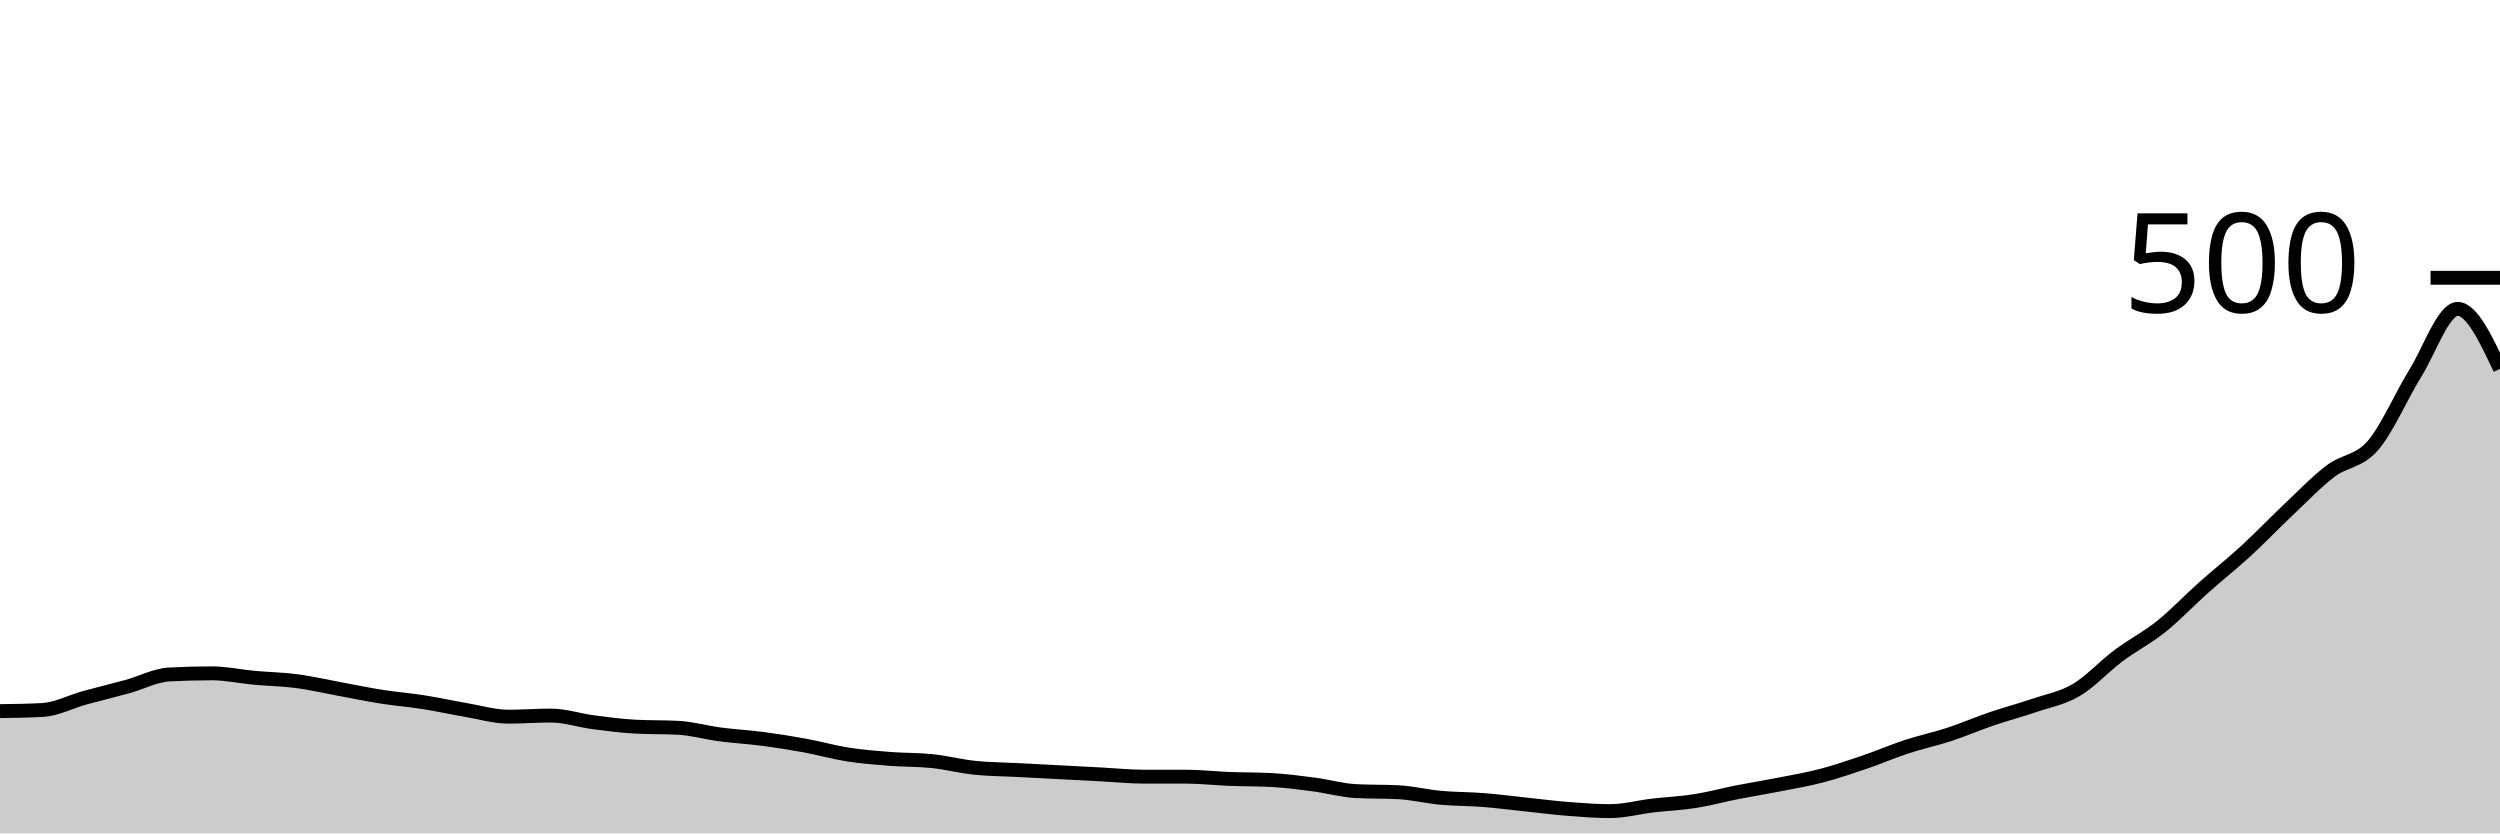
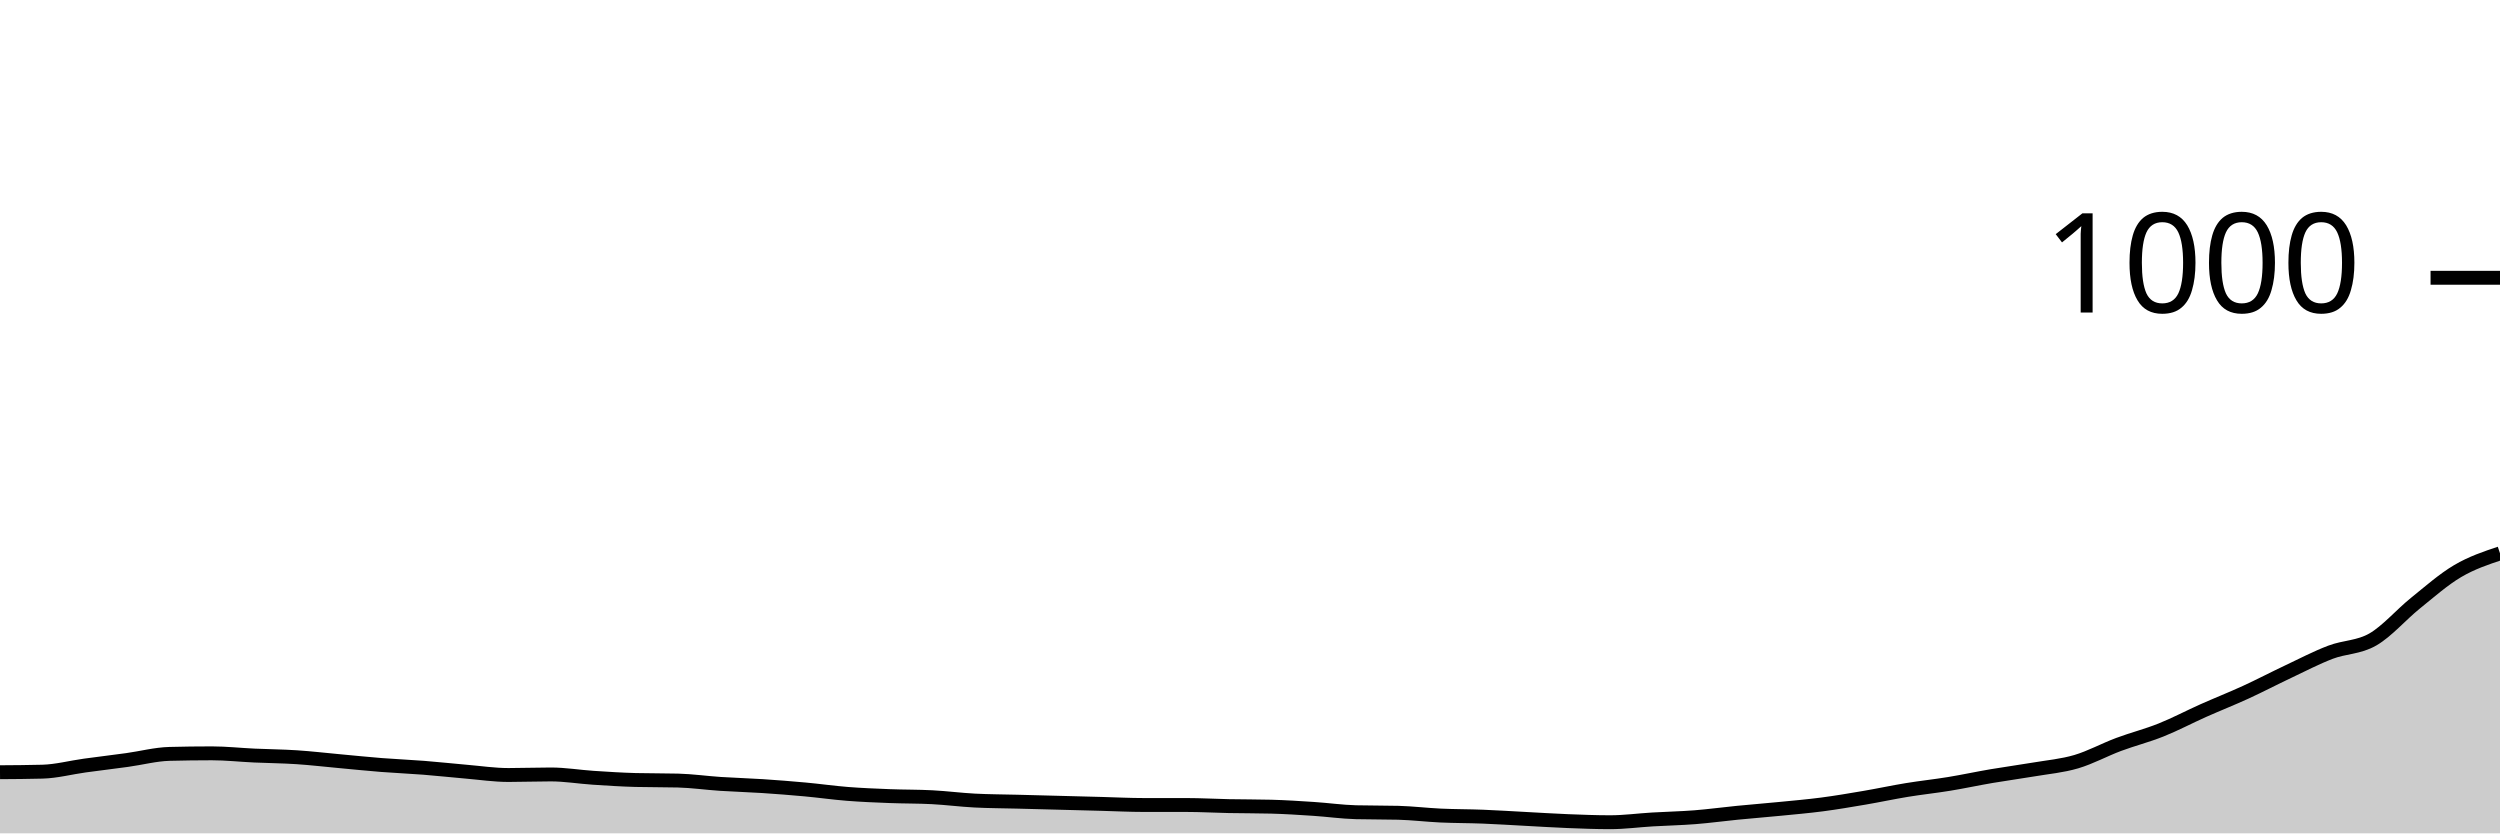
<svg xmlns="http://www.w3.org/2000/svg" viewBox="0 0 180 60">
  <g transform="translate(0,20)">
-     <path class="area" fill="rgba(0, 0, 0, 0.2)" d="M0,31.2C1.017,31.187,2.034,31.173,3.051,31.12C4.068,31.067,5.085,30.52,6.102,30.24C7.119,29.96,8.136,29.72,9.153,29.44C10.169,29.16,11.186,28.613,12.203,28.56C13.22,28.507,14.237,28.48,15.254,28.48C16.271,28.48,17.288,28.707,18.305,28.8C19.322,28.893,20.339,28.907,21.356,29.04C22.373,29.173,23.39,29.413,24.407,29.6C25.424,29.787,26.441,30,27.458,30.16C28.475,30.32,29.492,30.4,30.508,30.56C31.525,30.72,32.542,30.947,33.559,31.12C34.576,31.293,35.593,31.6,36.61,31.6C37.627,31.6,38.644,31.52,39.661,31.52C40.678,31.52,41.695,31.867,42.712,32C43.729,32.133,44.746,32.267,45.763,32.32C46.78,32.373,47.797,32.347,48.814,32.4C49.831,32.453,50.847,32.747,51.864,32.88C52.881,33.013,53.898,33.067,54.915,33.2C55.932,33.333,56.949,33.493,57.966,33.68C58.983,33.867,60,34.16,61.017,34.32C62.034,34.48,63.051,34.56,64.068,34.64C65.085,34.72,66.102,34.693,67.119,34.8C68.136,34.907,69.153,35.173,70.169,35.28C71.186,35.387,72.203,35.387,73.22,35.44C74.237,35.493,75.254,35.547,76.271,35.6C77.288,35.653,78.305,35.707,79.322,35.76C80.339,35.813,81.356,35.92,82.373,35.92C83.39,35.92,84.407,35.92,85.424,35.92C86.441,35.92,87.458,36.04,88.475,36.08C89.492,36.12,90.508,36.107,91.525,36.16C92.542,36.213,93.559,36.347,94.576,36.48C95.593,36.613,96.61,36.907,97.627,36.96C98.644,37.013,99.661,36.987,100.678,37.04C101.695,37.093,102.712,37.347,103.729,37.44C104.746,37.533,105.763,37.52,106.78,37.6C107.797,37.68,108.814,37.813,109.831,37.92C110.847,38.027,111.864,38.16,112.881,38.24C113.898,38.32,114.915,38.4,115.932,38.4C116.949,38.4,117.966,38.12,118.983,38C120,37.88,121.017,37.84,122.034,37.68C123.051,37.52,124.068,37.24,125.085,37.04C126.102,36.84,127.119,36.68,128.136,36.48C129.153,36.28,130.169,36.107,131.186,35.84C132.203,35.573,133.22,35.227,134.237,34.88C135.254,34.533,136.271,34.093,137.288,33.76C138.305,33.427,139.322,33.213,140.339,32.88C141.356,32.547,142.373,32.107,143.39,31.76C144.407,31.413,145.424,31.147,146.441,30.8C147.458,30.453,148.475,30.28,149.492,29.68C150.508,29.08,151.525,27.96,152.542,27.2C153.559,26.44,154.576,25.933,155.593,25.12C156.61,24.307,157.627,23.227,158.644,22.32C159.661,21.413,160.678,20.613,161.695,19.68C162.712,18.747,163.729,17.68,164.746,16.72C165.763,15.76,166.78,14.693,167.797,13.92C168.814,13.147,169.831,13.253,170.847,12.08C171.864,10.907,172.881,8.52,173.898,6.88C174.915,5.24,175.932,2.24,176.949,2.24C177.966,2.24,178.983,4.4,180,6.56L180,40C178.983,40,177.966,40,176.949,40C175.932,40,174.915,40,173.898,40C172.881,40,171.864,40,170.847,40C169.831,40,168.814,40,167.797,40C166.78,40,165.763,40,164.746,40C163.729,40,162.712,40,161.695,40C160.678,40,159.661,40,158.644,40C157.627,40,156.61,40,155.593,40C154.576,40,153.559,40,152.542,40C151.525,40,150.508,40,149.492,40C148.475,40,147.458,40,146.441,40C145.424,40,144.407,40,143.39,40C142.373,40,141.356,40,140.339,40C139.322,40,138.305,40,137.288,40C136.271,40,135.254,40,134.237,40C133.22,40,132.203,40,131.186,40C130.169,40,129.153,40,128.136,40C127.119,40,126.102,40,125.085,40C124.068,40,123.051,40,122.034,40C121.017,40,120,40,118.983,40C117.966,40,116.949,40,115.932,40C114.915,40,113.898,40,112.881,40C111.864,40,110.847,40,109.831,40C108.814,40,107.797,40,106.78,40C105.763,40,104.746,40,103.729,40C102.712,40,101.695,40,100.678,40C99.661,40,98.644,40,97.627,40C96.61,40,95.593,40,94.576,40C93.559,40,92.542,40,91.525,40C90.508,40,89.492,40,88.475,40C87.458,40,86.441,40,85.424,40C84.407,40,83.39,40,82.373,40C81.356,40,80.339,40,79.322,40C78.305,40,77.288,40,76.271,40C75.254,40,74.237,40,73.22,40C72.203,40,71.186,40,70.169,40C69.153,40,68.136,40,67.119,40C66.102,40,65.085,40,64.068,40C63.051,40,62.034,40,61.017,40C60,40,58.983,40,57.966,40C56.949,40,55.932,40,54.915,40C53.898,40,52.881,40,51.864,40C50.847,40,49.831,40,48.814,40C47.797,40,46.78,40,45.763,40C44.746,40,43.729,40,42.712,40C41.695,40,40.678,40,39.661,40C38.644,40,37.627,40,36.61,40C35.593,40,34.576,40,33.559,40C32.542,40,31.525,40,30.508,40C29.492,40,28.475,40,27.458,40C26.441,40,25.424,40,24.407,40C23.39,40,22.373,40,21.356,40C20.339,40,19.322,40,18.305,40C17.288,40,16.271,40,15.254,40C14.237,40,13.22,40,12.203,40C11.186,40,10.169,40,9.153,40C8.136,40,7.119,40,6.102,40C5.085,40,4.068,40,3.051,40C2.034,40,1.017,40,0,40Z" />
-     <path class="line" stroke="black" fill="none" d="M0,31.2C1.017,31.187,2.034,31.173,3.051,31.12C4.068,31.067,5.085,30.52,6.102,30.24C7.119,29.96,8.136,29.72,9.153,29.44C10.169,29.16,11.186,28.613,12.203,28.56C13.22,28.507,14.237,28.48,15.254,28.48C16.271,28.48,17.288,28.707,18.305,28.8C19.322,28.893,20.339,28.907,21.356,29.04C22.373,29.173,23.39,29.413,24.407,29.6C25.424,29.787,26.441,30,27.458,30.16C28.475,30.32,29.492,30.4,30.508,30.56C31.525,30.72,32.542,30.947,33.559,31.12C34.576,31.293,35.593,31.6,36.61,31.6C37.627,31.6,38.644,31.52,39.661,31.52C40.678,31.52,41.695,31.867,42.712,32C43.729,32.133,44.746,32.267,45.763,32.32C46.78,32.373,47.797,32.347,48.814,32.4C49.831,32.453,50.847,32.747,51.864,32.88C52.881,33.013,53.898,33.067,54.915,33.2C55.932,33.333,56.949,33.493,57.966,33.68C58.983,33.867,60,34.16,61.017,34.32C62.034,34.48,63.051,34.56,64.068,34.64C65.085,34.72,66.102,34.693,67.119,34.8C68.136,34.907,69.153,35.173,70.169,35.28C71.186,35.387,72.203,35.387,73.22,35.44C74.237,35.493,75.254,35.547,76.271,35.6C77.288,35.653,78.305,35.707,79.322,35.76C80.339,35.813,81.356,35.92,82.373,35.92C83.39,35.92,84.407,35.92,85.424,35.92C86.441,35.92,87.458,36.04,88.475,36.08C89.492,36.12,90.508,36.107,91.525,36.16C92.542,36.213,93.559,36.347,94.576,36.48C95.593,36.613,96.61,36.907,97.627,36.96C98.644,37.013,99.661,36.987,100.678,37.04C101.695,37.093,102.712,37.347,103.729,37.44C104.746,37.533,105.763,37.52,106.78,37.6C107.797,37.68,108.814,37.813,109.831,37.92C110.847,38.027,111.864,38.16,112.881,38.24C113.898,38.32,114.915,38.4,115.932,38.4C116.949,38.4,117.966,38.12,118.983,38C120,37.88,121.017,37.84,122.034,37.68C123.051,37.52,124.068,37.24,125.085,37.04C126.102,36.84,127.119,36.68,128.136,36.48C129.153,36.28,130.169,36.107,131.186,35.84C132.203,35.573,133.22,35.227,134.237,34.88C135.254,34.533,136.271,34.093,137.288,33.76C138.305,33.427,139.322,33.213,140.339,32.88C141.356,32.547,142.373,32.107,143.39,31.76C144.407,31.413,145.424,31.147,146.441,30.8C147.458,30.453,148.475,30.28,149.492,29.68C150.508,29.08,151.525,27.96,152.542,27.2C153.559,26.44,154.576,25.933,155.593,25.12C156.61,24.307,157.627,23.227,158.644,22.32C159.661,21.413,160.678,20.613,161.695,19.68C162.712,18.747,163.729,17.68,164.746,16.72C165.763,15.76,166.78,14.693,167.797,13.92C168.814,13.147,169.831,13.253,170.847,12.08C171.864,10.907,172.881,8.52,173.898,6.88C174.915,5.24,175.932,2.24,176.949,2.24C177.966,2.24,178.983,4.4,180,6.56" />
+     <path class="area" fill="rgba(0, 0, 0, 0.2)" d="M0,35.6C1.017,35.593,2.034,35.587,3.051,35.56C4.068,35.533,5.085,35.26,6.102,35.12C7.119,34.98,8.136,34.86,9.153,34.72C10.169,34.58,11.186,34.307,12.203,34.28C13.22,34.253,14.237,34.24,15.254,34.24C16.271,34.24,17.288,34.353,18.305,34.4C19.322,34.447,20.339,34.453,21.356,34.52C22.373,34.587,23.39,34.707,24.407,34.8C25.424,34.893,26.441,35,27.458,35.08C28.475,35.16,29.492,35.2,30.508,35.28C31.525,35.36,32.542,35.473,33.559,35.56C34.576,35.647,35.593,35.8,36.61,35.8C37.627,35.8,38.644,35.76,39.661,35.76C40.678,35.76,41.695,35.933,42.712,36C43.729,36.067,44.746,36.133,45.763,36.16C46.78,36.187,47.797,36.173,48.814,36.2C49.831,36.227,50.847,36.373,51.864,36.44C52.881,36.507,53.898,36.533,54.915,36.6C55.932,36.667,56.949,36.747,57.966,36.84C58.983,36.933,60,37.08,61.017,37.16C62.034,37.24,63.051,37.28,64.068,37.32C65.085,37.36,66.102,37.347,67.119,37.4C68.136,37.453,69.153,37.587,70.169,37.64C71.186,37.693,72.203,37.693,73.22,37.72C74.237,37.747,75.254,37.773,76.271,37.8C77.288,37.827,78.305,37.853,79.322,37.88C80.339,37.907,81.356,37.96,82.373,37.96C83.39,37.96,84.407,37.96,85.424,37.96C86.441,37.96,87.458,38.02,88.475,38.04C89.492,38.06,90.508,38.053,91.525,38.08C92.542,38.107,93.559,38.173,94.576,38.24C95.593,38.307,96.61,38.453,97.627,38.48C98.644,38.507,99.661,38.493,100.678,38.52C101.695,38.547,102.712,38.673,103.729,38.72C104.746,38.767,105.763,38.76,106.78,38.8C107.797,38.84,108.814,38.907,109.831,38.96C110.847,39.013,111.864,39.08,112.881,39.12C113.898,39.16,114.915,39.2,115.932,39.2C116.949,39.2,117.966,39.06,118.983,39C120,38.94,121.017,38.92,122.034,38.84C123.051,38.76,124.068,38.62,125.085,38.52C126.102,38.42,127.119,38.34,128.136,38.24C129.153,38.14,130.169,38.053,131.186,37.92C132.203,37.787,133.22,37.613,134.237,37.44C135.254,37.267,136.271,37.047,137.288,36.88C138.305,36.713,139.322,36.607,140.339,36.44C141.356,36.273,142.373,36.053,143.39,35.88C144.407,35.707,145.424,35.573,146.441,35.4C147.458,35.227,148.475,35.14,149.492,34.84C150.508,34.54,151.525,33.98,152.542,33.6C153.559,33.22,154.576,32.967,155.593,32.56C156.61,32.153,157.627,31.613,158.644,31.16C159.661,30.707,160.678,30.307,161.695,29.84C162.712,29.373,163.729,28.84,164.746,28.36C165.763,27.88,166.78,27.347,167.797,26.96C168.814,26.573,169.831,26.627,170.847,26.04C171.864,25.453,172.881,24.26,173.898,23.44C174.915,22.62,175.932,21.72,176.949,21.12C177.966,20.52,178.983,20.18,180,19.84L180,40C178.983,40,177.966,40,176.949,40C175.932,40,174.915,40,173.898,40C172.881,40,171.864,40,170.847,40C169.831,40,168.814,40,167.797,40C166.78,40,165.763,40,164.746,40C163.729,40,162.712,40,161.695,40C160.678,40,159.661,40,158.644,40C157.627,40,156.61,40,155.593,40C154.576,40,153.559,40,152.542,40C151.525,40,150.508,40,149.492,40C148.475,40,147.458,40,146.441,40C145.424,40,144.407,40,143.39,40C142.373,40,141.356,40,140.339,40C139.322,40,138.305,40,137.288,40C136.271,40,135.254,40,134.237,40C133.22,40,132.203,40,131.186,40C130.169,40,129.153,40,128.136,40C127.119,40,126.102,40,125.085,40C124.068,40,123.051,40,122.034,40C121.017,40,120,40,118.983,40C117.966,40,116.949,40,115.932,40C114.915,40,113.898,40,112.881,40C111.864,40,110.847,40,109.831,40C108.814,40,107.797,40,106.78,40C105.763,40,104.746,40,103.729,40C102.712,40,101.695,40,100.678,40C99.661,40,98.644,40,97.627,40C96.61,40,95.593,40,94.576,40C93.559,40,92.542,40,91.525,40C90.508,40,89.492,40,88.475,40C87.458,40,86.441,40,85.424,40C84.407,40,83.39,40,82.373,40C81.356,40,80.339,40,79.322,40C78.305,40,77.288,40,76.271,40C75.254,40,74.237,40,73.22,40C72.203,40,71.186,40,70.169,40C69.153,40,68.136,40,67.119,40C66.102,40,65.085,40,64.068,40C63.051,40,62.034,40,61.017,40C60,40,58.983,40,57.966,40C56.949,40,55.932,40,54.915,40C53.898,40,52.881,40,51.864,40C50.847,40,49.831,40,48.814,40C47.797,40,46.78,40,45.763,40C44.746,40,43.729,40,42.712,40C41.695,40,40.678,40,39.661,40C38.644,40,37.627,40,36.61,40C35.593,40,34.576,40,33.559,40C32.542,40,31.525,40,30.508,40C29.492,40,28.475,40,27.458,40C26.441,40,25.424,40,24.407,40C23.39,40,22.373,40,21.356,40C20.339,40,19.322,40,18.305,40C17.288,40,16.271,40,15.254,40C14.237,40,13.22,40,12.203,40C11.186,40,10.169,40,9.153,40C8.136,40,7.119,40,6.102,40C5.085,40,4.068,40,3.051,40C2.034,40,1.017,40,0,40Z" />
+     <path class="line" stroke="black" fill="none" d="M0,35.6C1.017,35.593,2.034,35.587,3.051,35.56C4.068,35.533,5.085,35.26,6.102,35.12C7.119,34.98,8.136,34.86,9.153,34.72C10.169,34.58,11.186,34.307,12.203,34.28C13.22,34.253,14.237,34.24,15.254,34.24C16.271,34.24,17.288,34.353,18.305,34.4C19.322,34.447,20.339,34.453,21.356,34.52C22.373,34.587,23.39,34.707,24.407,34.8C25.424,34.893,26.441,35,27.458,35.08C28.475,35.16,29.492,35.2,30.508,35.28C31.525,35.36,32.542,35.473,33.559,35.56C34.576,35.647,35.593,35.8,36.61,35.8C37.627,35.8,38.644,35.76,39.661,35.76C40.678,35.76,41.695,35.933,42.712,36C43.729,36.067,44.746,36.133,45.763,36.16C46.78,36.187,47.797,36.173,48.814,36.2C49.831,36.227,50.847,36.373,51.864,36.44C52.881,36.507,53.898,36.533,54.915,36.6C55.932,36.667,56.949,36.747,57.966,36.84C58.983,36.933,60,37.08,61.017,37.16C62.034,37.24,63.051,37.28,64.068,37.32C65.085,37.36,66.102,37.347,67.119,37.4C68.136,37.453,69.153,37.587,70.169,37.64C71.186,37.693,72.203,37.693,73.22,37.72C74.237,37.747,75.254,37.773,76.271,37.8C77.288,37.827,78.305,37.853,79.322,37.88C80.339,37.907,81.356,37.96,82.373,37.96C83.39,37.96,84.407,37.96,85.424,37.96C86.441,37.96,87.458,38.02,88.475,38.04C89.492,38.06,90.508,38.053,91.525,38.08C92.542,38.107,93.559,38.173,94.576,38.24C95.593,38.307,96.61,38.453,97.627,38.48C98.644,38.507,99.661,38.493,100.678,38.52C101.695,38.547,102.712,38.673,103.729,38.72C104.746,38.767,105.763,38.76,106.78,38.8C107.797,38.84,108.814,38.907,109.831,38.96C110.847,39.013,111.864,39.08,112.881,39.12C113.898,39.16,114.915,39.2,115.932,39.2C116.949,39.2,117.966,39.06,118.983,39C120,38.94,121.017,38.92,122.034,38.84C123.051,38.76,124.068,38.62,125.085,38.52C126.102,38.42,127.119,38.34,128.136,38.24C129.153,38.14,130.169,38.053,131.186,37.92C132.203,37.787,133.22,37.613,134.237,37.44C135.254,37.267,136.271,37.047,137.288,36.88C138.305,36.713,139.322,36.607,140.339,36.44C141.356,36.273,142.373,36.053,143.39,35.88C144.407,35.707,145.424,35.573,146.441,35.4C147.458,35.227,148.475,35.14,149.492,34.84C150.508,34.54,151.525,33.98,152.542,33.6C153.559,33.22,154.576,32.967,155.593,32.56C156.61,32.153,157.627,31.613,158.644,31.16C159.661,30.707,160.678,30.307,161.695,29.84C162.712,29.373,163.729,28.84,164.746,28.36C165.763,27.88,166.78,27.347,167.797,26.96C168.814,26.573,169.831,26.627,170.847,26.04C171.864,25.453,172.881,24.26,173.898,23.44C174.915,22.62,175.932,21.72,176.949,21.12C177.966,20.52,178.983,20.18,180,19.84" />
    <path class="axis-ceiling" stroke-width="1" stroke="black" fill="none" d="M175,0L180,0" />
-     <text class="axis-ceiling-label" font-family="sans-serif" text-anchor="end" font-size="10px" x="170" y="2.5">500</text>
+     <text class="axis-ceiling-label" font-family="sans-serif" text-anchor="end" font-size="10px" x="170" y="2.5">1000</text>
  </g>
</svg>
